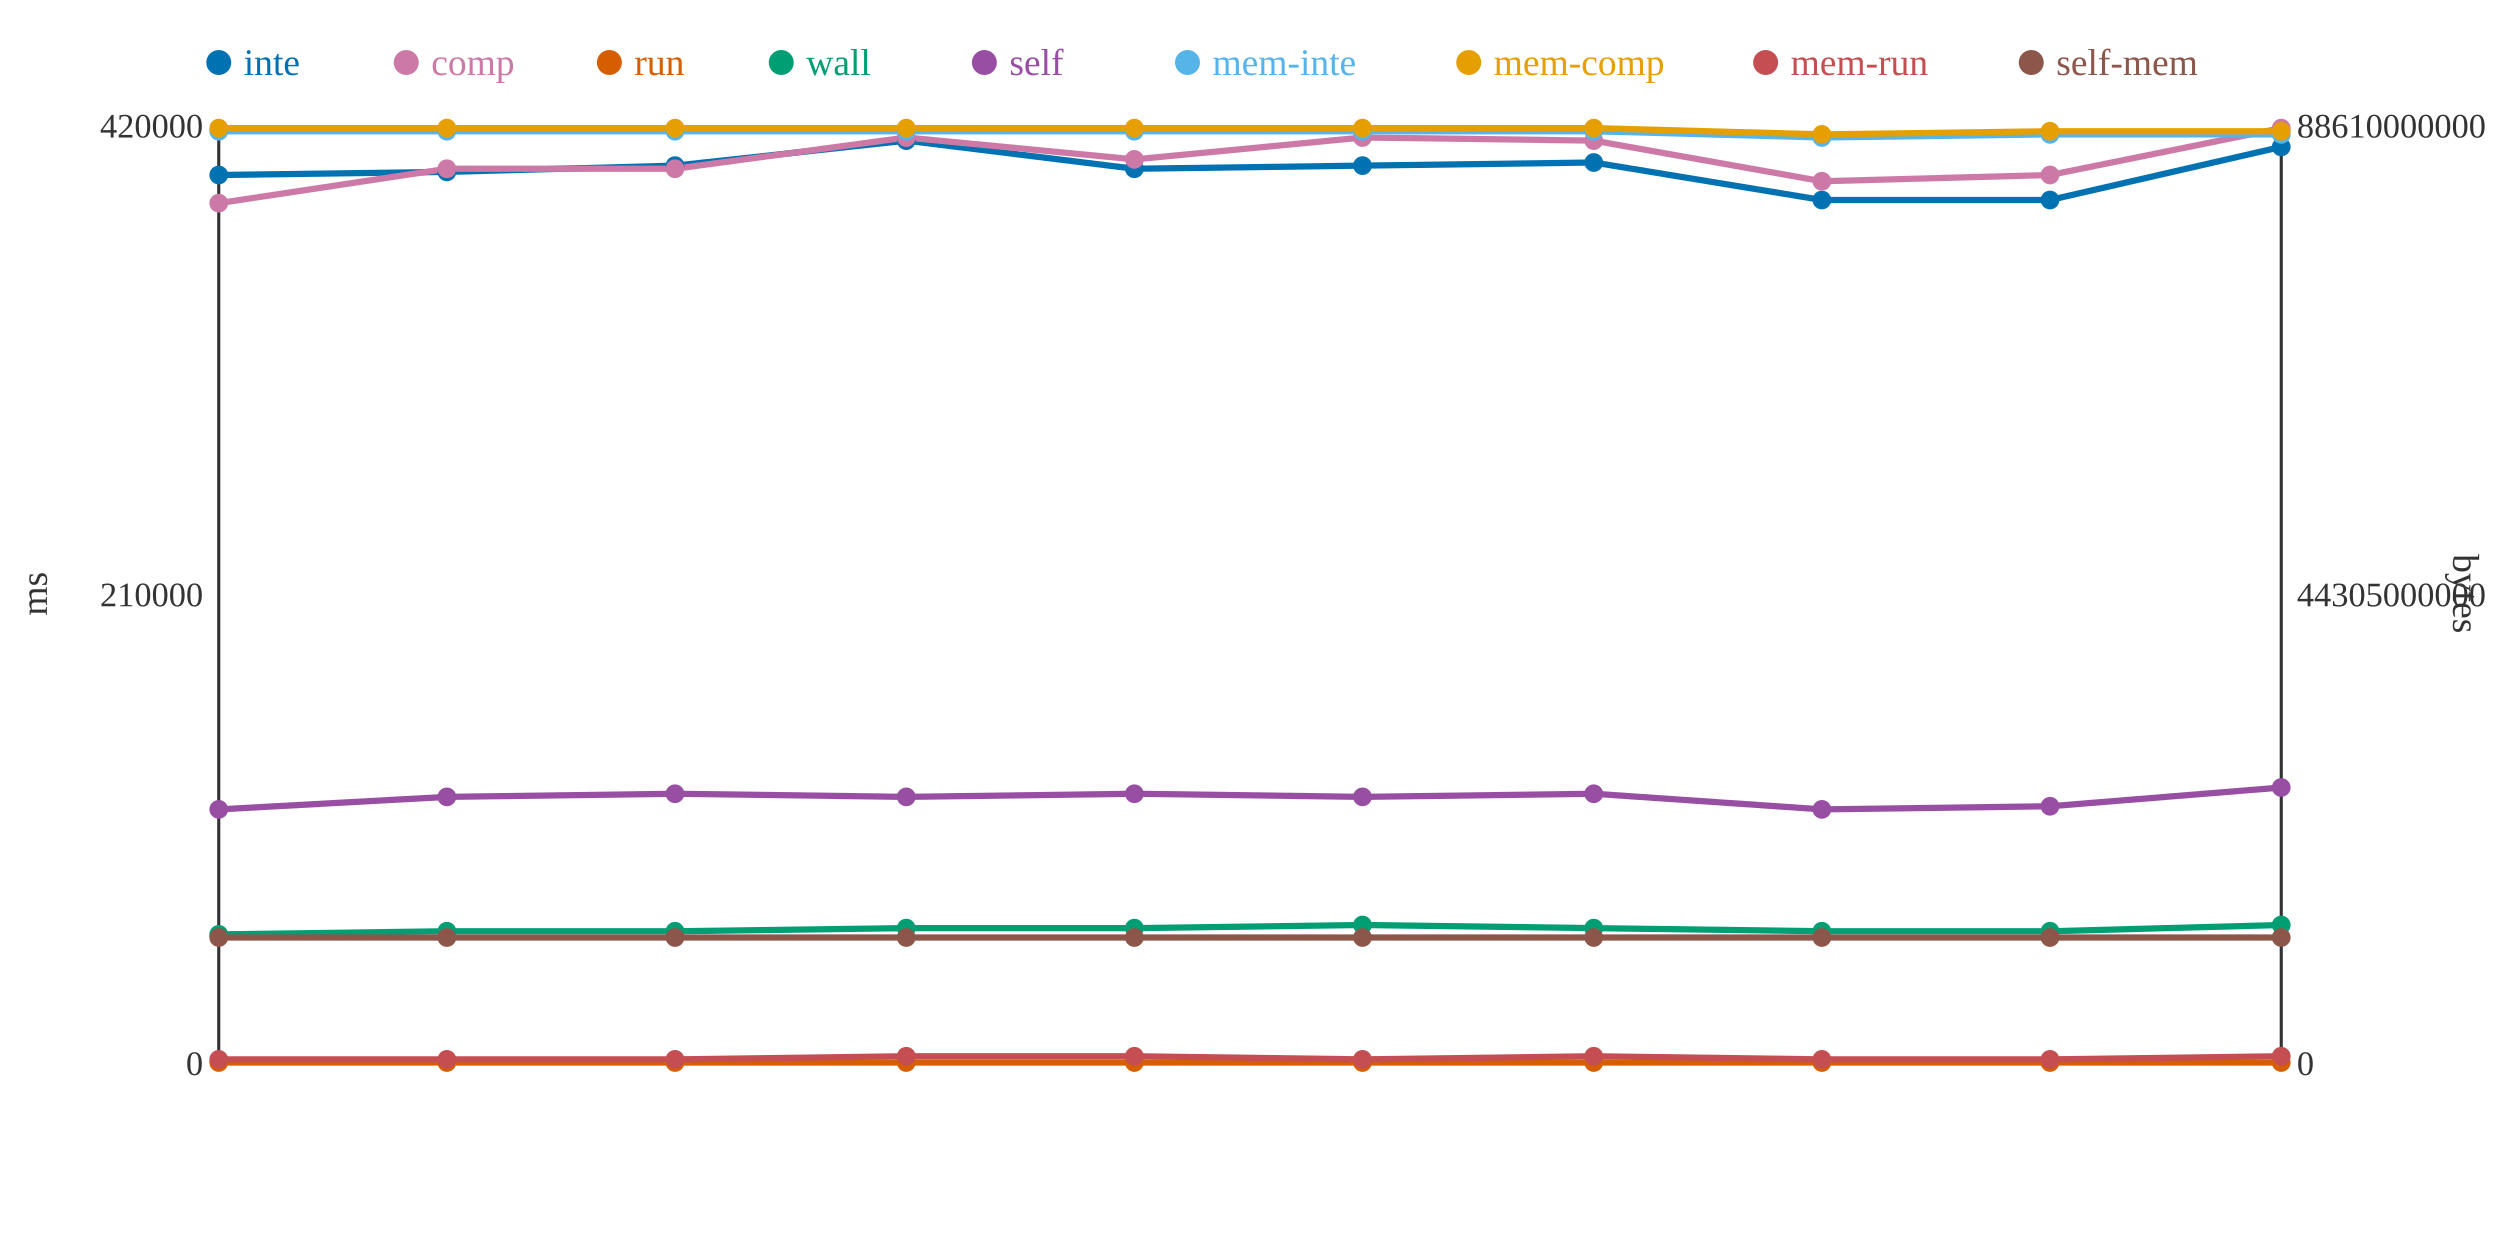
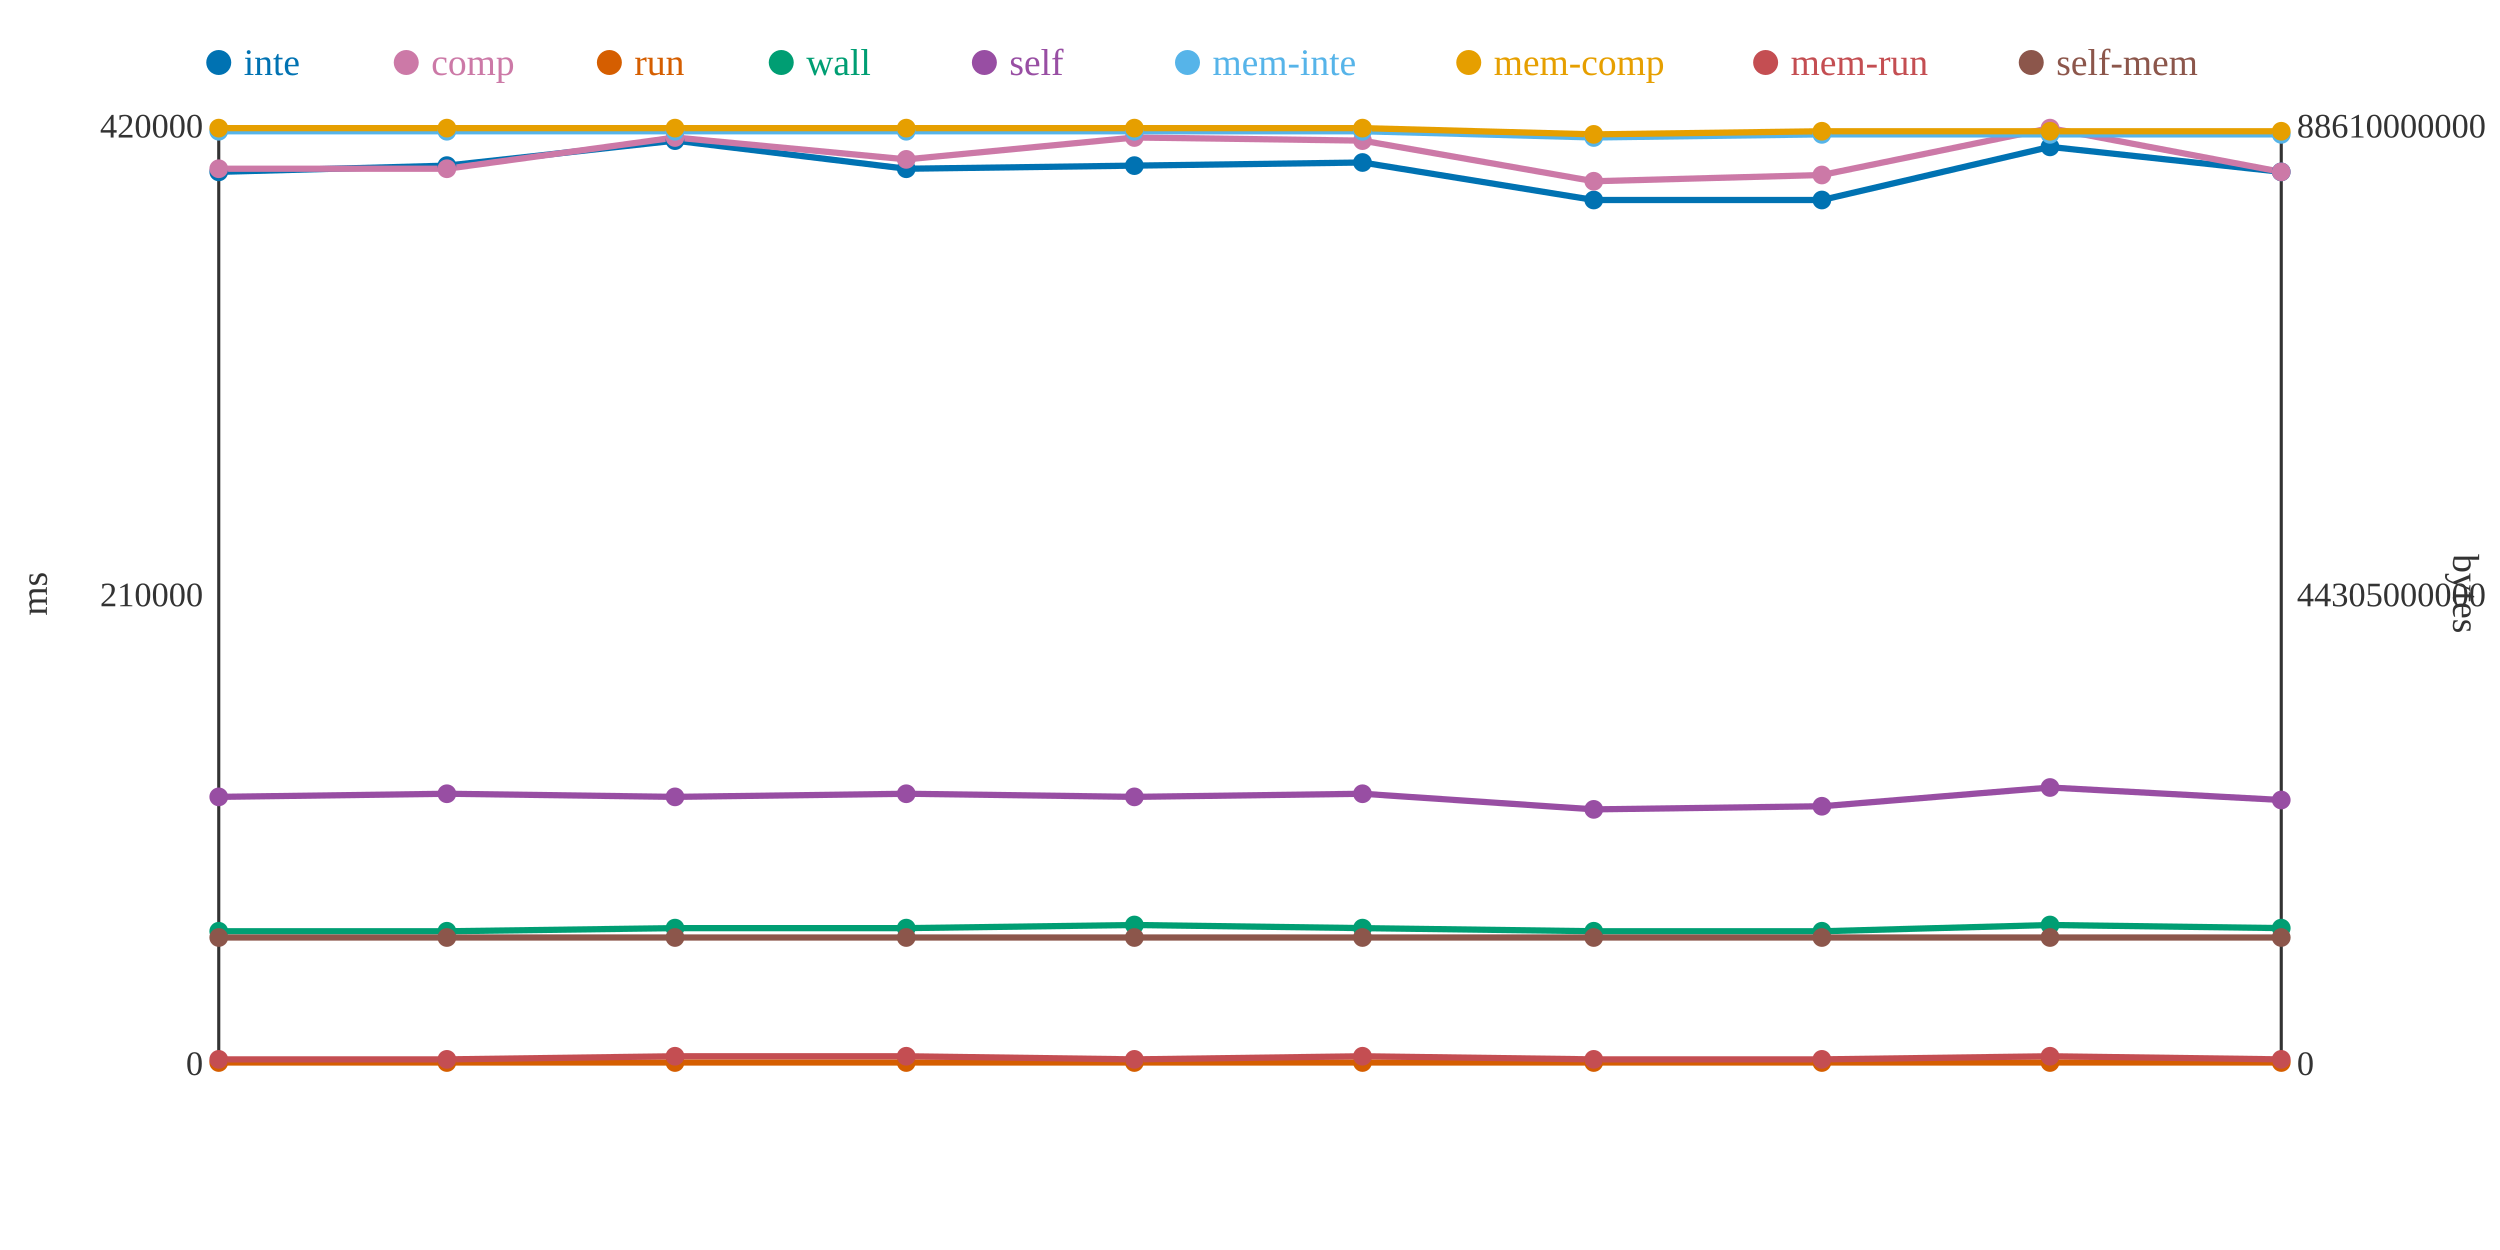
<svg xmlns="http://www.w3.org/2000/svg" width="800" height="400">
  <rect width="800" height="400" fill="white" />
  <line x1="70" y1="40" x2="70" y2="340" stroke="#333" stroke-width="1" />
  <line x1="70" y1="340" x2="730" y2="340" stroke="#333" stroke-width="1" />
  <line x1="730" y1="40" x2="730" y2="340" stroke="#333" stroke-width="1" />
  <text x="65" y="344" text-anchor="end" font-size="11" fill="#333">0</text>
  <text x="65" y="194" text-anchor="end" font-size="11" fill="#333">210000</text>
  <text x="65" y="44" text-anchor="end" font-size="11" fill="#333">420000</text>
  <text x="15" y="190" text-anchor="middle" font-size="12" fill="#333" transform="rotate(-90 15 190)">ms</text>
  <text x="735" y="344" text-anchor="start" font-size="11" fill="#333">0</text>
  <text x="735" y="194" text-anchor="start" font-size="11" fill="#333">44305000000</text>
  <text x="735" y="44" text-anchor="start" font-size="11" fill="#333">88610000000</text>
  <text x="785" y="190" text-anchor="middle" font-size="12" fill="#333" transform="rotate(90 785 190)">bytes</text>
-   <polyline points="70,56 143,55 216,53 290,45 363,54 436,53 510,52 583,64 656,64 730,47" fill="none" stroke="#0072B2" stroke-width="2" />
-   <polyline points="70,65 143,54 216,54 290,44 363,51 436,44 510,45 583,58 656,56 730,41" fill="none" stroke="#CC79A7" stroke-width="2" />
+   <polyline points="70,55 143,53 216,45 290,54 363,53 436,52 510,64 583,64 656,47 730,55" fill="none" stroke="#0072B2" stroke-width="2" />
+   <polyline points="70,54 143,54 216,44 290,51 363,44 436,45 510,58 583,56 656,41 730,55" fill="none" stroke="#CC79A7" stroke-width="2" />
  <polyline points="70,340 143,340 216,340 290,340 363,340 436,340 510,340 583,340 656,340 730,340" fill="none" stroke="#D55E00" stroke-width="2" />
-   <polyline points="70,299 143,298 216,298 290,297 363,297 436,296 510,297 583,298 656,298 730,296" fill="none" stroke="#009E73" stroke-width="2" />
-   <polyline points="70,259 143,255 216,254 290,255 363,254 436,255 510,254 583,259 656,258 730,252" fill="none" stroke="#984EA3" stroke-width="2" />
-   <polyline points="70,42 143,42 216,42 290,42 363,42 436,42 510,42 583,44 656,43 730,43" fill="none" stroke="#56B4E9" stroke-width="2" />
-   <polyline points="70,41 143,41 216,41 290,41 363,41 436,41 510,41 583,43 656,42 730,42" fill="none" stroke="#E69F00" stroke-width="2" />
-   <polyline points="70,339 143,339 216,339 290,338 363,338 436,339 510,338 583,339 656,339 730,338" fill="none" stroke="#C44E52" stroke-width="2" />
+   <polyline points="70,298 143,298 216,297 290,297 363,296 436,297 510,298 583,298 656,296 730,297" fill="none" stroke="#009E73" stroke-width="2" />
+   <polyline points="70,255 143,254 216,255 290,254 363,255 436,254 510,259 583,258 656,252 730,256" fill="none" stroke="#984EA3" stroke-width="2" />
+   <polyline points="70,42 143,42 216,42 290,42 363,42 436,42 510,44 583,43 656,43 730,43" fill="none" stroke="#56B4E9" stroke-width="2" />
+   <polyline points="70,41 143,41 216,41 290,41 363,41 436,41 510,43 583,42 656,42 730,42" fill="none" stroke="#E69F00" stroke-width="2" />
+   <polyline points="70,339 143,339 216,338 290,338 363,339 436,338 510,339 583,339 656,338 730,339" fill="none" stroke="#C44E52" stroke-width="2" />
  <polyline points="70,300 143,300 216,300 290,300 363,300 436,300 510,300 583,300 656,300 730,300" fill="none" stroke="#8C564B" stroke-width="2" />
-   <circle cx="70" cy="56" r="3" fill="#0072B2" />
-   <circle cx="70" cy="65" r="3" fill="#CC79A7" />
+   <circle cx="70" cy="55" r="3" fill="#0072B2" />
+   <circle cx="70" cy="54" r="3" fill="#CC79A7" />
  <circle cx="70" cy="340" r="3" fill="#D55E00" />
-   <circle cx="70" cy="299" r="3" fill="#009E73" />
-   <circle cx="70" cy="259" r="3" fill="#984EA3" />
+   <circle cx="70" cy="298" r="3" fill="#009E73" />
+   <circle cx="70" cy="255" r="3" fill="#984EA3" />
  <circle cx="70" cy="42" r="3" fill="#56B4E9" />
  <circle cx="70" cy="41" r="3" fill="#E69F00" />
  <circle cx="70" cy="339" r="3" fill="#C44E52" />
  <circle cx="70" cy="300" r="3" fill="#8C564B" />
-   <circle cx="143" cy="55" r="3" fill="#0072B2" />
+   <circle cx="143" cy="53" r="3" fill="#0072B2" />
  <circle cx="143" cy="54" r="3" fill="#CC79A7" />
  <circle cx="143" cy="340" r="3" fill="#D55E00" />
  <circle cx="143" cy="298" r="3" fill="#009E73" />
-   <circle cx="143" cy="255" r="3" fill="#984EA3" />
+   <circle cx="143" cy="254" r="3" fill="#984EA3" />
  <circle cx="143" cy="42" r="3" fill="#56B4E9" />
  <circle cx="143" cy="41" r="3" fill="#E69F00" />
  <circle cx="143" cy="339" r="3" fill="#C44E52" />
  <circle cx="143" cy="300" r="3" fill="#8C564B" />
-   <circle cx="216" cy="53" r="3" fill="#0072B2" />
-   <circle cx="216" cy="54" r="3" fill="#CC79A7" />
+   <circle cx="216" cy="45" r="3" fill="#0072B2" />
+   <circle cx="216" cy="44" r="3" fill="#CC79A7" />
  <circle cx="216" cy="340" r="3" fill="#D55E00" />
-   <circle cx="216" cy="298" r="3" fill="#009E73" />
-   <circle cx="216" cy="254" r="3" fill="#984EA3" />
+   <circle cx="216" cy="297" r="3" fill="#009E73" />
+   <circle cx="216" cy="255" r="3" fill="#984EA3" />
  <circle cx="216" cy="42" r="3" fill="#56B4E9" />
  <circle cx="216" cy="41" r="3" fill="#E69F00" />
-   <circle cx="216" cy="339" r="3" fill="#C44E52" />
+   <circle cx="216" cy="338" r="3" fill="#C44E52" />
  <circle cx="216" cy="300" r="3" fill="#8C564B" />
-   <circle cx="290" cy="45" r="3" fill="#0072B2" />
-   <circle cx="290" cy="44" r="3" fill="#CC79A7" />
+   <circle cx="290" cy="54" r="3" fill="#0072B2" />
+   <circle cx="290" cy="51" r="3" fill="#CC79A7" />
  <circle cx="290" cy="340" r="3" fill="#D55E00" />
  <circle cx="290" cy="297" r="3" fill="#009E73" />
-   <circle cx="290" cy="255" r="3" fill="#984EA3" />
+   <circle cx="290" cy="254" r="3" fill="#984EA3" />
  <circle cx="290" cy="42" r="3" fill="#56B4E9" />
  <circle cx="290" cy="41" r="3" fill="#E69F00" />
  <circle cx="290" cy="338" r="3" fill="#C44E52" />
  <circle cx="290" cy="300" r="3" fill="#8C564B" />
-   <circle cx="363" cy="54" r="3" fill="#0072B2" />
-   <circle cx="363" cy="51" r="3" fill="#CC79A7" />
+   <circle cx="363" cy="53" r="3" fill="#0072B2" />
+   <circle cx="363" cy="44" r="3" fill="#CC79A7" />
  <circle cx="363" cy="340" r="3" fill="#D55E00" />
-   <circle cx="363" cy="297" r="3" fill="#009E73" />
-   <circle cx="363" cy="254" r="3" fill="#984EA3" />
+   <circle cx="363" cy="296" r="3" fill="#009E73" />
+   <circle cx="363" cy="255" r="3" fill="#984EA3" />
  <circle cx="363" cy="42" r="3" fill="#56B4E9" />
  <circle cx="363" cy="41" r="3" fill="#E69F00" />
-   <circle cx="363" cy="338" r="3" fill="#C44E52" />
+   <circle cx="363" cy="339" r="3" fill="#C44E52" />
  <circle cx="363" cy="300" r="3" fill="#8C564B" />
-   <circle cx="436" cy="53" r="3" fill="#0072B2" />
-   <circle cx="436" cy="44" r="3" fill="#CC79A7" />
+   <circle cx="436" cy="52" r="3" fill="#0072B2" />
+   <circle cx="436" cy="45" r="3" fill="#CC79A7" />
  <circle cx="436" cy="340" r="3" fill="#D55E00" />
-   <circle cx="436" cy="296" r="3" fill="#009E73" />
-   <circle cx="436" cy="255" r="3" fill="#984EA3" />
+   <circle cx="436" cy="297" r="3" fill="#009E73" />
+   <circle cx="436" cy="254" r="3" fill="#984EA3" />
  <circle cx="436" cy="42" r="3" fill="#56B4E9" />
  <circle cx="436" cy="41" r="3" fill="#E69F00" />
-   <circle cx="436" cy="339" r="3" fill="#C44E52" />
+   <circle cx="436" cy="338" r="3" fill="#C44E52" />
  <circle cx="436" cy="300" r="3" fill="#8C564B" />
-   <circle cx="510" cy="52" r="3" fill="#0072B2" />
-   <circle cx="510" cy="45" r="3" fill="#CC79A7" />
+   <circle cx="510" cy="64" r="3" fill="#0072B2" />
+   <circle cx="510" cy="58" r="3" fill="#CC79A7" />
  <circle cx="510" cy="340" r="3" fill="#D55E00" />
-   <circle cx="510" cy="297" r="3" fill="#009E73" />
-   <circle cx="510" cy="254" r="3" fill="#984EA3" />
-   <circle cx="510" cy="42" r="3" fill="#56B4E9" />
-   <circle cx="510" cy="41" r="3" fill="#E69F00" />
-   <circle cx="510" cy="338" r="3" fill="#C44E52" />
+   <circle cx="510" cy="298" r="3" fill="#009E73" />
+   <circle cx="510" cy="259" r="3" fill="#984EA3" />
+   <circle cx="510" cy="44" r="3" fill="#56B4E9" />
+   <circle cx="510" cy="43" r="3" fill="#E69F00" />
+   <circle cx="510" cy="339" r="3" fill="#C44E52" />
  <circle cx="510" cy="300" r="3" fill="#8C564B" />
  <circle cx="583" cy="64" r="3" fill="#0072B2" />
-   <circle cx="583" cy="58" r="3" fill="#CC79A7" />
+   <circle cx="583" cy="56" r="3" fill="#CC79A7" />
  <circle cx="583" cy="340" r="3" fill="#D55E00" />
  <circle cx="583" cy="298" r="3" fill="#009E73" />
-   <circle cx="583" cy="259" r="3" fill="#984EA3" />
-   <circle cx="583" cy="44" r="3" fill="#56B4E9" />
-   <circle cx="583" cy="43" r="3" fill="#E69F00" />
+   <circle cx="583" cy="258" r="3" fill="#984EA3" />
+   <circle cx="583" cy="43" r="3" fill="#56B4E9" />
+   <circle cx="583" cy="42" r="3" fill="#E69F00" />
  <circle cx="583" cy="339" r="3" fill="#C44E52" />
  <circle cx="583" cy="300" r="3" fill="#8C564B" />
-   <circle cx="656" cy="64" r="3" fill="#0072B2" />
-   <circle cx="656" cy="56" r="3" fill="#CC79A7" />
+   <circle cx="656" cy="47" r="3" fill="#0072B2" />
+   <circle cx="656" cy="41" r="3" fill="#CC79A7" />
  <circle cx="656" cy="340" r="3" fill="#D55E00" />
-   <circle cx="656" cy="298" r="3" fill="#009E73" />
-   <circle cx="656" cy="258" r="3" fill="#984EA3" />
+   <circle cx="656" cy="296" r="3" fill="#009E73" />
+   <circle cx="656" cy="252" r="3" fill="#984EA3" />
  <circle cx="656" cy="43" r="3" fill="#56B4E9" />
  <circle cx="656" cy="42" r="3" fill="#E69F00" />
-   <circle cx="656" cy="339" r="3" fill="#C44E52" />
+   <circle cx="656" cy="338" r="3" fill="#C44E52" />
  <circle cx="656" cy="300" r="3" fill="#8C564B" />
-   <circle cx="730" cy="47" r="3" fill="#0072B2" />
-   <circle cx="730" cy="41" r="3" fill="#CC79A7" />
+   <circle cx="730" cy="55" r="3" fill="#0072B2" />
+   <circle cx="730" cy="55" r="3" fill="#CC79A7" />
  <circle cx="730" cy="340" r="3" fill="#D55E00" />
-   <circle cx="730" cy="296" r="3" fill="#009E73" />
-   <circle cx="730" cy="252" r="3" fill="#984EA3" />
+   <circle cx="730" cy="297" r="3" fill="#009E73" />
+   <circle cx="730" cy="256" r="3" fill="#984EA3" />
  <circle cx="730" cy="43" r="3" fill="#56B4E9" />
  <circle cx="730" cy="42" r="3" fill="#E69F00" />
-   <circle cx="730" cy="338" r="3" fill="#C44E52" />
+   <circle cx="730" cy="339" r="3" fill="#C44E52" />
  <circle cx="730" cy="300" r="3" fill="#8C564B" />
  <circle cx="70" cy="20" r="4" fill="#0072B2" />
  <text x="78" y="24" text-anchor="start" font-size="12" fill="#0072B2">inte</text>
  <circle cx="130" cy="20" r="4" fill="#CC79A7" />
  <text x="138" y="24" text-anchor="start" font-size="12" fill="#CC79A7">comp</text>
  <circle cx="195" cy="20" r="4" fill="#D55E00" />
  <text x="203" y="24" text-anchor="start" font-size="12" fill="#D55E00">run</text>
  <circle cx="250" cy="20" r="4" fill="#009E73" />
  <text x="258" y="24" text-anchor="start" font-size="12" fill="#009E73">wall</text>
  <circle cx="315" cy="20" r="4" fill="#984EA3" />
  <text x="323" y="24" text-anchor="start" font-size="12" fill="#984EA3">self</text>
  <circle cx="380" cy="20" r="4" fill="#56B4E9" />
  <text x="388" y="24" text-anchor="start" font-size="12" fill="#56B4E9">mem-inte</text>
  <circle cx="470" cy="20" r="4" fill="#E69F00" />
  <text x="478" y="24" text-anchor="start" font-size="12" fill="#E69F00">mem-comp</text>
  <circle cx="565" cy="20" r="4" fill="#C44E52" />
  <text x="573" y="24" text-anchor="start" font-size="12" fill="#C44E52">mem-run</text>
  <circle cx="650" cy="20" r="4" fill="#8C564B" />
  <text x="658" y="24" text-anchor="start" font-size="12" fill="#8C564B">self-mem</text>
</svg>
